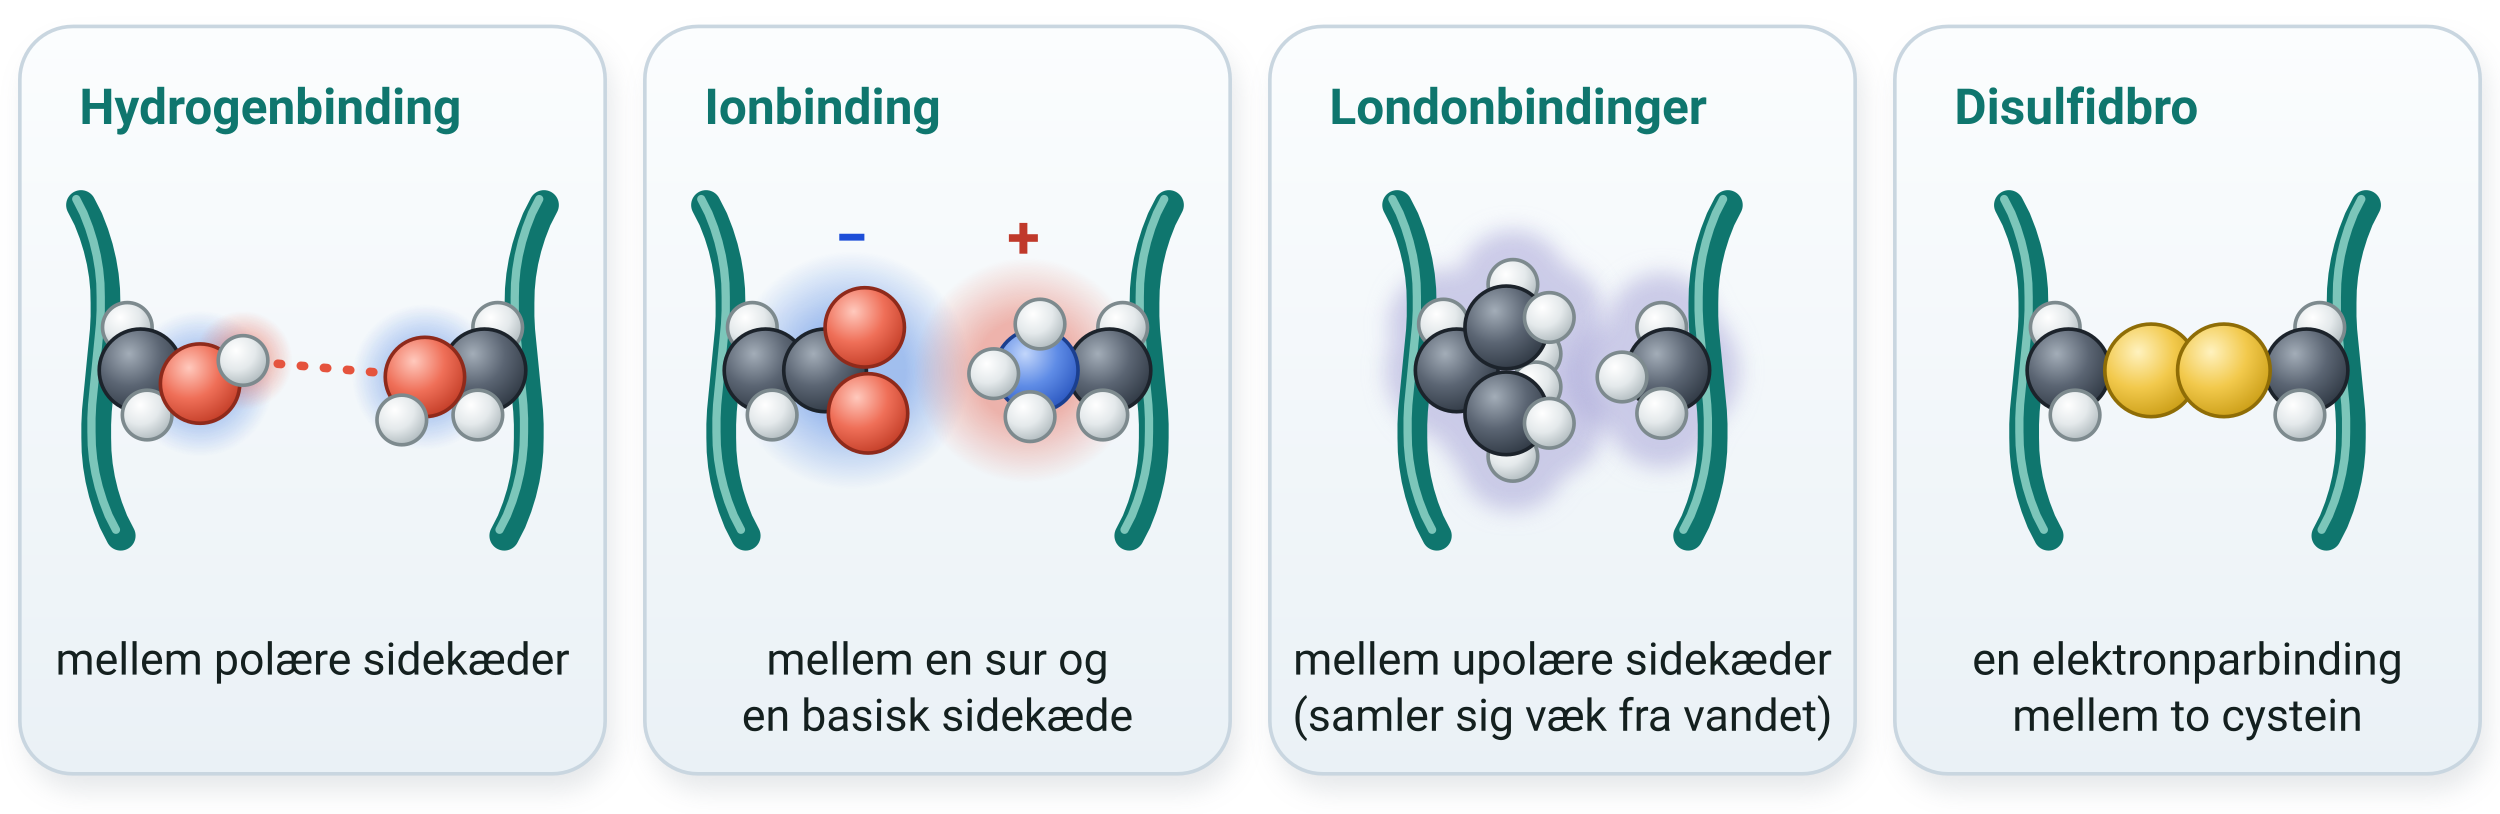
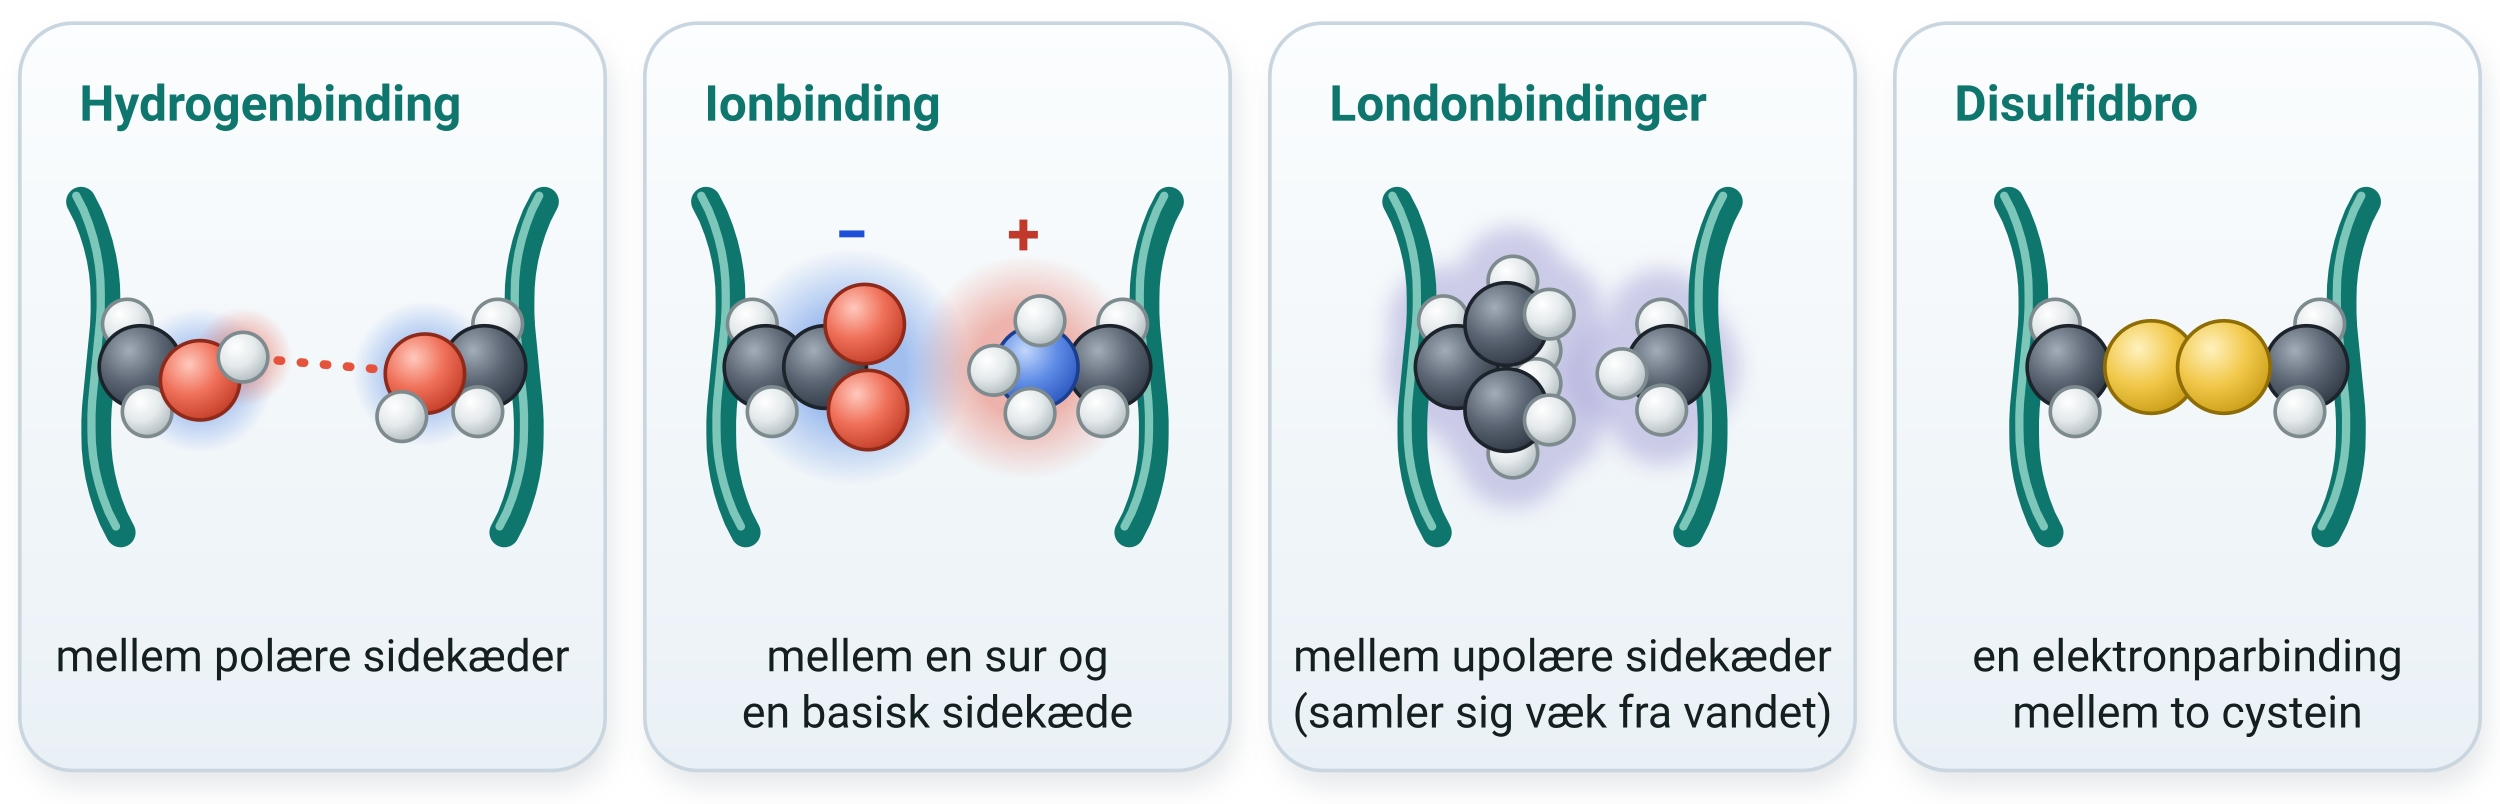
- <svg xmlns="http://www.w3.org/2000/svg" viewBox="0 0 756 246" width="756" height="246" font-family="'Segoe UI', Roboto, 'Helvetica Neue', Arial, sans-serif" role="img" aria-label="Fire slags bindinger mellem sidekæder, vist som kuglemodeller mellem to stykker peptidkæde: en hydrogenbinding mellem OH-grupperne i to serin, en ionbinding mellem den negative COO⁻-gruppe i asparaginsyre og den positive NH₃⁺-gruppe i lysin, londonbindinger mellem de upolære sidekæder i valin og alanin og en disulfidbro mellem svovlatomerne i to cystein">
+ <svg xmlns="http://www.w3.org/2000/svg" viewBox="0 1 756 243" width="756" height="243" font-family="'Segoe UI', Roboto, 'Helvetica Neue', Arial, sans-serif" role="img" aria-label="Fire slags bindinger mellem sidekæder, vist som kuglemodeller mellem to stykker peptidkæde: en hydrogenbinding mellem OH-grupperne i to serin, en ionbinding mellem den negative COO⁻-gruppe i asparaginsyre og den positive NH₃⁺-gruppe i lysin, londonbindinger mellem de upolære sidekæder i valin og alanin og en disulfidbro mellem svovlatomerne i to cystein">
  <defs>
    <radialGradient id="sfb7f-sb-kg-C" cx="0.36" cy="0.3" r="0.78">
      <stop offset="0" stop-color="#a3adb8" />
      <stop offset="0.5" stop-color="#5b6573" />
      <stop offset="1" stop-color="#2c3540" />
    </radialGradient>
    <radialGradient id="sfb7f-sb-kg-H" cx="0.36" cy="0.3" r="0.78">
      <stop offset="0" stop-color="#ffffff" />
      <stop offset="0.5" stop-color="#e4e9eb" />
      <stop offset="1" stop-color="#aab5b9" />
    </radialGradient>
    <radialGradient id="sfb7f-sb-kg-N" cx="0.36" cy="0.3" r="0.78">
      <stop offset="0" stop-color="#c2d6fb" />
      <stop offset="0.5" stop-color="#5f8ce6" />
      <stop offset="1" stop-color="#2753bd" />
    </radialGradient>
    <radialGradient id="sfb7f-sb-kg-O" cx="0.36" cy="0.3" r="0.78">
      <stop offset="0" stop-color="#ffc9bd" />
      <stop offset="0.5" stop-color="#ef6f58" />
      <stop offset="1" stop-color="#bf3923" />
    </radialGradient>
    <radialGradient id="sfb7f-sb-kg-S" cx="0.36" cy="0.3" r="0.78">
      <stop offset="0" stop-color="#fff2bf" />
      <stop offset="0.5" stop-color="#f2c94c" />
      <stop offset="1" stop-color="#c79a12" />
    </radialGradient>
  </defs>
  <defs>
    <linearGradient id="sfb7f-sb-kort" x1="0" x2="0" y1="0" y2="1">
      <stop offset="0" stop-color="#fbfdfe" />
      <stop offset="1" stop-color="#eaf1f6" />
    </linearGradient>
    <filter id="sfb7f-sb-blur" x="-20%" y="-20%" width="140%" height="140%">
      <feGaussianBlur stdDeviation="4" />
    </filter>
    <filter id="sfb7f-sb-sky" x="-40%" y="-40%" width="180%" height="180%">
      <feGaussianBlur stdDeviation="3.2" />
    </filter>
    <radialGradient id="sfb7f-sb-bund" cx="0.5" cy="0.45" r="0.55">
      <stop offset="0" stop-color="#d9efeb" stop-opacity="0.95" />
      <stop offset="1" stop-color="#d9efeb" stop-opacity="0" />
    </radialGradient>
    <radialGradient id="sfb7f-sb-glod-pos" cx="0.5" cy="0.5" r="0.5">
      <stop offset="0.45" stop-color="#e5533d" stop-opacity="0.42" />
      <stop offset="1" stop-color="#e5533d" stop-opacity="0" />
    </radialGradient>
    <radialGradient id="sfb7f-sb-glod-neg" cx="0.5" cy="0.5" r="0.5">
      <stop offset="0.45" stop-color="#2f6fde" stop-opacity="0.42" />
      <stop offset="1" stop-color="#2f6fde" stop-opacity="0" />
    </radialGradient>
    <radialGradient id="sfb7f-sb-glod-neu" cx="0.5" cy="0.5" r="0.5">
      <stop offset="0.45" stop-color="#a9a6d8" stop-opacity="0.42" />
      <stop offset="1" stop-color="#a9a6d8" stop-opacity="0" />
    </radialGradient>
  </defs>
  <rect x="8.0" y="13" width="177" height="226" rx="16" fill="#5b6b78" opacity="0.16" filter="url(#sfb7f-sb-blur)" />
  <rect x="6.0" y="8.0" width="177.0" height="226.0" rx="16" fill="url(#sfb7f-sb-kort)" stroke="#c9d6e0" stroke-width="1.1" />
  <text x="24.0" y="37.5" font-size="15" text-anchor="start" fill="#0f766e" font-weight="700">
    <tspan>Hydrogenbinding</tspan>
  </text>
  <text x="94.5" y="204.0" font-size="13.5" text-anchor="middle" fill="#14201f">
    <tspan>mellem polære sidekæder</tspan>
  </text>
  <circle cx="60.5" cy="116.0" r="22.0" fill="url(#sfb7f-sb-glod-neg)" opacity="0.9" />
  <circle cx="128.5" cy="114.0" r="22.0" fill="url(#sfb7f-sb-glod-neg)" opacity="0.9" />
  <circle cx="73.5" cy="109.0" r="15.0" fill="url(#sfb7f-sb-glod-pos)" opacity="0.9" />
  <path d="M 24.5,62.0 L 26.7,66.3 L 28.4,70.7 L 29.7,74.9 L 30.7,79.1 L 31.4,83.3 L 31.8,87.5 L 31.9,91.6 L 31.9,95.7 L 31.7,99.8 L 31.3,103.9 L 30.9,107.9 L 30.5,112.0 L 30.1,116.1 L 29.7,120.1 L 29.3,124.2 L 29.1,128.3 L 29.1,132.4 L 29.2,136.5 L 29.6,140.7 L 30.3,144.9 L 31.3,149.1 L 32.6,153.3 L 34.3,157.7 L 36.5,162.0" fill="none" stroke="#0f766e" stroke-width="9.0" stroke-linecap="round" stroke-linejoin="round" />
  <path d="M 24.5,62.0 L 26.7,66.3 L 28.4,70.7 L 29.7,74.9 L 30.7,79.1 L 31.4,83.3 L 31.8,87.5 L 31.9,91.6 L 31.9,95.7 L 31.7,99.8 L 31.3,103.9 L 30.9,107.9 L 30.5,112.0 L 30.1,116.1 L 29.7,120.1 L 29.3,124.2 L 29.1,128.3 L 29.1,132.4 L 29.2,136.5 L 29.6,140.7 L 30.3,144.9 L 31.3,149.1 L 32.6,153.3 L 34.3,157.7 L 36.5,162.0" fill="none" stroke="#8fd3c8" stroke-width="2.5" stroke-linecap="round" stroke-linejoin="round" transform="translate(-1.44,-1.80)" opacity="0.85" />
  <path d="M 164.5,62.0 L 162.3,66.3 L 160.6,70.7 L 159.3,74.9 L 158.3,79.1 L 157.6,83.3 L 157.2,87.5 L 157.1,91.6 L 157.1,95.7 L 157.3,99.8 L 157.7,103.9 L 158.1,107.9 L 158.5,112.0 L 158.9,116.1 L 159.3,120.1 L 159.7,124.2 L 159.9,128.3 L 159.9,132.4 L 159.8,136.5 L 159.4,140.7 L 158.7,144.9 L 157.7,149.1 L 156.4,153.3 L 154.7,157.7 L 152.5,162.0" fill="none" stroke="#0f766e" stroke-width="9.0" stroke-linecap="round" stroke-linejoin="round" />
  <path d="M 164.5,62.0 L 162.3,66.3 L 160.6,70.7 L 159.3,74.9 L 158.3,79.1 L 157.6,83.3 L 157.2,87.5 L 157.1,91.6 L 157.1,95.7 L 157.3,99.8 L 157.7,103.9 L 158.1,107.9 L 158.5,112.0 L 158.9,116.1 L 159.3,120.1 L 159.7,124.2 L 159.9,128.3 L 159.9,132.4 L 159.8,136.5 L 159.4,140.7 L 158.7,144.9 L 157.7,149.1 L 156.4,153.3 L 154.7,157.7 L 152.5,162.0" fill="none" stroke="#8fd3c8" stroke-width="2.5" stroke-linecap="round" stroke-linejoin="round" transform="translate(-1.44,-1.80)" opacity="0.85" />
  <circle cx="38.5" cy="99.0" r="7.5" fill="url(#sfb7f-sb-kg-H) #ffffff" stroke="#7d8a8e" stroke-width="1.1" />
  <circle cx="42.5" cy="112.0" r="12.5" fill="url(#sfb7f-sb-kg-C) #4b5563" stroke="#1c232b" stroke-width="1.1" />
  <circle cx="44.5" cy="125.5" r="7.5" fill="url(#sfb7f-sb-kg-H) #ffffff" stroke="#7d8a8e" stroke-width="1.1" />
  <circle cx="60.5" cy="116.0" r="12.0" fill="url(#sfb7f-sb-kg-O) #e5533d" stroke="#8f2a1b" stroke-width="1.1" />
  <circle cx="73.5" cy="109.0" r="7.5" fill="url(#sfb7f-sb-kg-H) #ffffff" stroke="#7d8a8e" stroke-width="1.1" />
  <circle cx="150.5" cy="99.0" r="7.5" fill="url(#sfb7f-sb-kg-H) #ffffff" stroke="#7d8a8e" stroke-width="1.1" />
  <circle cx="146.5" cy="112.0" r="12.5" fill="url(#sfb7f-sb-kg-C) #4b5563" stroke="#1c232b" stroke-width="1.1" />
  <circle cx="144.5" cy="125.5" r="7.5" fill="url(#sfb7f-sb-kg-H) #ffffff" stroke="#7d8a8e" stroke-width="1.1" />
  <circle cx="128.5" cy="114.0" r="12.0" fill="url(#sfb7f-sb-kg-O) #e5533d" stroke="#8f2a1b" stroke-width="1.1" />
  <circle cx="121.5" cy="127.0" r="7.5" fill="url(#sfb7f-sb-kg-H) #ffffff" stroke="#7d8a8e" stroke-width="1.1" />
  <line x1="84.0" y1="110.0" x2="113.6" y2="112.6" stroke="#e5533d" stroke-width="2.6" stroke-linecap="round" stroke-dasharray="1 6" />
  <rect x="197.0" y="13" width="177" height="226" rx="16" fill="#5b6b78" opacity="0.16" filter="url(#sfb7f-sb-blur)" />
  <rect x="195.0" y="8.0" width="177.0" height="226.0" rx="16" fill="url(#sfb7f-sb-kort)" stroke="#c9d6e0" stroke-width="1.1" />
  <text x="213.0" y="37.5" font-size="15" text-anchor="start" fill="#0f766e" font-weight="700">
    <tspan>Ionbinding</tspan>
  </text>
  <text x="283.5" y="204.0" font-size="13.5" text-anchor="middle" fill="#14201f">
    <tspan>mellem en sur og</tspan>
  </text>
  <text x="283.5" y="221.0" font-size="13.5" text-anchor="middle" fill="#14201f">
    <tspan>en basisk sidekæde</tspan>
  </text>
  <circle cx="257.5" cy="112.0" r="36.0" fill="url(#sfb7f-sb-glod-neg)" opacity="1.0" />
  <circle cx="310.5" cy="112.0" r="34.0" fill="url(#sfb7f-sb-glod-pos)" opacity="1.0" />
  <path d="M 213.5,62.0 L 215.7,66.3 L 217.4,70.7 L 218.7,74.9 L 219.7,79.1 L 220.4,83.3 L 220.8,87.5 L 220.9,91.6 L 220.9,95.7 L 220.7,99.8 L 220.3,103.9 L 219.9,107.9 L 219.5,112.0 L 219.1,116.1 L 218.7,120.1 L 218.3,124.2 L 218.1,128.3 L 218.1,132.4 L 218.2,136.5 L 218.6,140.7 L 219.3,144.9 L 220.3,149.1 L 221.6,153.3 L 223.3,157.7 L 225.5,162.0" fill="none" stroke="#0f766e" stroke-width="9.0" stroke-linecap="round" stroke-linejoin="round" />
  <path d="M 213.5,62.0 L 215.7,66.3 L 217.4,70.7 L 218.7,74.9 L 219.7,79.1 L 220.4,83.3 L 220.8,87.5 L 220.9,91.6 L 220.9,95.7 L 220.7,99.8 L 220.3,103.9 L 219.9,107.9 L 219.5,112.0 L 219.1,116.1 L 218.7,120.1 L 218.3,124.2 L 218.1,128.3 L 218.1,132.4 L 218.2,136.5 L 218.6,140.7 L 219.3,144.9 L 220.3,149.1 L 221.6,153.3 L 223.3,157.7 L 225.5,162.0" fill="none" stroke="#8fd3c8" stroke-width="2.5" stroke-linecap="round" stroke-linejoin="round" transform="translate(-1.44,-1.80)" opacity="0.85" />
  <path d="M 353.5,62.0 L 351.3,66.3 L 349.6,70.7 L 348.3,74.9 L 347.3,79.1 L 346.6,83.3 L 346.2,87.5 L 346.1,91.6 L 346.1,95.7 L 346.3,99.8 L 346.7,103.9 L 347.1,107.9 L 347.5,112.0 L 347.9,116.1 L 348.3,120.1 L 348.7,124.2 L 348.9,128.3 L 348.9,132.4 L 348.8,136.5 L 348.4,140.7 L 347.7,144.9 L 346.7,149.1 L 345.4,153.3 L 343.7,157.7 L 341.5,162.0" fill="none" stroke="#0f766e" stroke-width="9.0" stroke-linecap="round" stroke-linejoin="round" />
  <path d="M 353.5,62.0 L 351.3,66.3 L 349.6,70.7 L 348.3,74.9 L 347.3,79.1 L 346.6,83.3 L 346.2,87.5 L 346.1,91.6 L 346.1,95.7 L 346.3,99.8 L 346.7,103.9 L 347.1,107.9 L 347.5,112.0 L 347.9,116.1 L 348.3,120.1 L 348.7,124.2 L 348.9,128.3 L 348.9,132.4 L 348.8,136.5 L 348.4,140.7 L 347.7,144.9 L 346.7,149.1 L 345.4,153.3 L 343.7,157.7 L 341.5,162.0" fill="none" stroke="#8fd3c8" stroke-width="2.5" stroke-linecap="round" stroke-linejoin="round" transform="translate(-1.44,-1.80)" opacity="0.85" />
  <circle cx="227.5" cy="99.0" r="7.5" fill="url(#sfb7f-sb-kg-H) #ffffff" stroke="#7d8a8e" stroke-width="1.1" />
  <circle cx="231.5" cy="112.0" r="12.5" fill="url(#sfb7f-sb-kg-C) #4b5563" stroke="#1c232b" stroke-width="1.1" />
  <circle cx="233.5" cy="125.5" r="7.5" fill="url(#sfb7f-sb-kg-H) #ffffff" stroke="#7d8a8e" stroke-width="1.1" />
  <circle cx="249.5" cy="112.0" r="12.5" fill="url(#sfb7f-sb-kg-C) #4b5563" stroke="#1c232b" stroke-width="1.1" />
  <circle cx="261.5" cy="99.0" r="12.0" fill="url(#sfb7f-sb-kg-O) #e5533d" stroke="#8f2a1b" stroke-width="1.1" />
  <circle cx="262.5" cy="125.0" r="12.0" fill="url(#sfb7f-sb-kg-O) #e5533d" stroke="#8f2a1b" stroke-width="1.1" />
  <circle cx="339.5" cy="99.0" r="7.5" fill="url(#sfb7f-sb-kg-H) #ffffff" stroke="#7d8a8e" stroke-width="1.1" />
  <circle cx="335.5" cy="112.0" r="12.5" fill="url(#sfb7f-sb-kg-C) #4b5563" stroke="#1c232b" stroke-width="1.1" />
  <circle cx="333.5" cy="125.5" r="7.5" fill="url(#sfb7f-sb-kg-H) #ffffff" stroke="#7d8a8e" stroke-width="1.1" />
  <circle cx="313.5" cy="112.0" r="12.5" fill="url(#sfb7f-sb-kg-N) #3b6fd9" stroke="#1b3f8f" stroke-width="1.1" />
  <circle cx="300.5" cy="113.0" r="7.5" fill="url(#sfb7f-sb-kg-H) #ffffff" stroke="#7d8a8e" stroke-width="1.1" />
  <circle cx="314.5" cy="98.0" r="7.5" fill="url(#sfb7f-sb-kg-H) #ffffff" stroke="#7d8a8e" stroke-width="1.1" />
  <circle cx="311.5" cy="126.0" r="7.5" fill="url(#sfb7f-sb-kg-H) #ffffff" stroke="#7d8a8e" stroke-width="1.1" />
  <text x="257.5" y="78.0" font-size="18" text-anchor="middle" fill="#1d4ed8" font-weight="700">
    <tspan>−</tspan>
  </text>
  <text x="309.5" y="78.0" font-size="18" text-anchor="middle" fill="#c0392b" font-weight="700">
    <tspan>+</tspan>
  </text>
  <rect x="386.0" y="13" width="177" height="226" rx="16" fill="#5b6b78" opacity="0.16" filter="url(#sfb7f-sb-blur)" />
  <rect x="384.0" y="8.0" width="177.0" height="226.0" rx="16" fill="url(#sfb7f-sb-kort)" stroke="#c9d6e0" stroke-width="1.1" />
  <text x="402.0" y="37.5" font-size="15" text-anchor="start" fill="#0f766e" font-weight="700">
    <tspan>Londonbindinger</tspan>
  </text>
  <text x="472.5" y="204.0" font-size="13.5" text-anchor="middle" fill="#14201f">
    <tspan>mellem upolære sidekæder</tspan>
  </text>
  <text x="472.5" y="221.0" font-size="13.5" text-anchor="middle" fill="#14201f">
    <tspan>(samler sig væk fra vandet)</tspan>
  </text>
  <g fill="#a9a6d8" opacity="0.55" filter="url(#sfb7f-sb-sky)">
    <circle cx="464.5" cy="107.0" r="16.5" />
    <circle cx="464.5" cy="117.0" r="16.5" />
    <circle cx="436.5" cy="98.0" r="16.5" />
    <circle cx="440.5" cy="112.0" r="21.5" />
    <circle cx="457.5" cy="86.0" r="16.5" />
    <circle cx="455.5" cy="99.0" r="21.5" />
    <circle cx="468.5" cy="96.0" r="16.5" />
    <circle cx="457.5" cy="138.0" r="16.5" />
    <circle cx="455.5" cy="125.0" r="21.5" />
    <circle cx="468.5" cy="128.0" r="16.5" />
  </g>
  <g fill="#a9a6d8" opacity="0.55" filter="url(#sfb7f-sb-sky)">
    <circle cx="502.5" cy="99.0" r="16.5" />
    <circle cx="504.5" cy="112.0" r="21.5" />
    <circle cx="490.5" cy="114.0" r="16.5" />
    <circle cx="502.5" cy="125.0" r="16.5" />
  </g>
  <path d="M 422.5,62.0 L 424.7,66.3 L 426.4,70.7 L 427.7,74.9 L 428.7,79.1 L 429.4,83.3 L 429.8,87.5 L 429.9,91.6 L 429.9,95.7 L 429.7,99.8 L 429.3,103.9 L 428.9,107.9 L 428.5,112.0 L 428.1,116.1 L 427.7,120.1 L 427.3,124.2 L 427.1,128.3 L 427.1,132.4 L 427.2,136.5 L 427.6,140.7 L 428.3,144.9 L 429.3,149.1 L 430.6,153.3 L 432.3,157.7 L 434.5,162.0" fill="none" stroke="#0f766e" stroke-width="9.0" stroke-linecap="round" stroke-linejoin="round" />
  <path d="M 422.5,62.0 L 424.7,66.3 L 426.4,70.7 L 427.7,74.9 L 428.7,79.1 L 429.4,83.3 L 429.8,87.5 L 429.9,91.6 L 429.9,95.7 L 429.7,99.8 L 429.3,103.9 L 428.9,107.9 L 428.5,112.0 L 428.1,116.1 L 427.7,120.1 L 427.3,124.2 L 427.1,128.3 L 427.1,132.4 L 427.2,136.5 L 427.6,140.7 L 428.3,144.9 L 429.3,149.1 L 430.6,153.3 L 432.3,157.7 L 434.5,162.0" fill="none" stroke="#8fd3c8" stroke-width="2.5" stroke-linecap="round" stroke-linejoin="round" transform="translate(-1.44,-1.80)" opacity="0.85" />
  <path d="M 522.5,62.0 L 520.3,66.3 L 518.6,70.7 L 517.3,74.9 L 516.3,79.1 L 515.6,83.3 L 515.2,87.5 L 515.1,91.6 L 515.1,95.7 L 515.3,99.8 L 515.7,103.9 L 516.1,107.9 L 516.5,112.0 L 516.9,116.1 L 517.3,120.1 L 517.7,124.2 L 517.9,128.3 L 517.9,132.4 L 517.8,136.5 L 517.4,140.7 L 516.7,144.9 L 515.7,149.1 L 514.4,153.3 L 512.7,157.7 L 510.5,162.0" fill="none" stroke="#0f766e" stroke-width="9.0" stroke-linecap="round" stroke-linejoin="round" />
  <path d="M 522.5,62.0 L 520.3,66.3 L 518.6,70.7 L 517.3,74.9 L 516.3,79.1 L 515.6,83.3 L 515.2,87.5 L 515.1,91.6 L 515.1,95.7 L 515.3,99.8 L 515.7,103.9 L 516.1,107.9 L 516.5,112.0 L 516.9,116.1 L 517.3,120.1 L 517.7,124.2 L 517.9,128.3 L 517.9,132.4 L 517.8,136.5 L 517.4,140.7 L 516.7,144.9 L 515.7,149.1 L 514.4,153.3 L 512.7,157.7 L 510.5,162.0" fill="none" stroke="#8fd3c8" stroke-width="2.5" stroke-linecap="round" stroke-linejoin="round" transform="translate(-1.44,-1.80)" opacity="0.85" />
  <circle cx="464.5" cy="107.0" r="7.5" fill="url(#sfb7f-sb-kg-H) #ffffff" stroke="#7d8a8e" stroke-width="1.1" />
  <circle cx="464.5" cy="117.0" r="7.5" fill="url(#sfb7f-sb-kg-H) #ffffff" stroke="#7d8a8e" stroke-width="1.1" />
  <circle cx="436.5" cy="98.0" r="7.5" fill="url(#sfb7f-sb-kg-H) #ffffff" stroke="#7d8a8e" stroke-width="1.1" />
  <circle cx="440.5" cy="112.0" r="12.5" fill="url(#sfb7f-sb-kg-C) #4b5563" stroke="#1c232b" stroke-width="1.1" />
  <circle cx="457.5" cy="86.0" r="7.5" fill="url(#sfb7f-sb-kg-H) #ffffff" stroke="#7d8a8e" stroke-width="1.1" />
  <circle cx="455.5" cy="99.0" r="12.5" fill="url(#sfb7f-sb-kg-C) #4b5563" stroke="#1c232b" stroke-width="1.1" />
  <circle cx="468.5" cy="96.0" r="7.5" fill="url(#sfb7f-sb-kg-H) #ffffff" stroke="#7d8a8e" stroke-width="1.1" />
  <circle cx="457.5" cy="138.0" r="7.5" fill="url(#sfb7f-sb-kg-H) #ffffff" stroke="#7d8a8e" stroke-width="1.1" />
  <circle cx="455.5" cy="125.0" r="12.5" fill="url(#sfb7f-sb-kg-C) #4b5563" stroke="#1c232b" stroke-width="1.1" />
  <circle cx="468.5" cy="128.0" r="7.5" fill="url(#sfb7f-sb-kg-H) #ffffff" stroke="#7d8a8e" stroke-width="1.1" />
  <circle cx="502.5" cy="99.0" r="7.5" fill="url(#sfb7f-sb-kg-H) #ffffff" stroke="#7d8a8e" stroke-width="1.1" />
  <circle cx="504.5" cy="112.0" r="12.5" fill="url(#sfb7f-sb-kg-C) #4b5563" stroke="#1c232b" stroke-width="1.1" />
  <circle cx="490.5" cy="114.0" r="7.5" fill="url(#sfb7f-sb-kg-H) #ffffff" stroke="#7d8a8e" stroke-width="1.1" />
  <circle cx="502.5" cy="125.0" r="7.5" fill="url(#sfb7f-sb-kg-H) #ffffff" stroke="#7d8a8e" stroke-width="1.1" />
  <rect x="575.0" y="13" width="177" height="226" rx="16" fill="#5b6b78" opacity="0.16" filter="url(#sfb7f-sb-blur)" />
  <rect x="573.0" y="8.0" width="177.0" height="226.0" rx="16" fill="url(#sfb7f-sb-kort)" stroke="#c9d6e0" stroke-width="1.1" />
  <text x="591.0" y="37.5" font-size="15" text-anchor="start" fill="#0f766e" font-weight="700">
    <tspan>Disulfidbro</tspan>
  </text>
  <text x="661.5" y="204.0" font-size="13.5" text-anchor="middle" fill="#14201f">
    <tspan>en elektronparbinding</tspan>
  </text>
  <text x="661.5" y="221.0" font-size="13.5" text-anchor="middle" fill="#14201f">
    <tspan>mellem to cystein</tspan>
  </text>
  <path d="M 607.5,62.0 L 609.7,66.3 L 611.4,70.7 L 612.7,74.9 L 613.7,79.1 L 614.4,83.3 L 614.8,87.5 L 614.9,91.6 L 614.9,95.7 L 614.7,99.8 L 614.3,103.9 L 613.9,107.9 L 613.5,112.0 L 613.1,116.1 L 612.7,120.1 L 612.3,124.2 L 612.1,128.3 L 612.1,132.4 L 612.2,136.5 L 612.6,140.7 L 613.3,144.9 L 614.3,149.1 L 615.6,153.3 L 617.3,157.7 L 619.5,162.0" fill="none" stroke="#0f766e" stroke-width="9.0" stroke-linecap="round" stroke-linejoin="round" />
  <path d="M 607.5,62.0 L 609.7,66.3 L 611.4,70.7 L 612.7,74.9 L 613.7,79.1 L 614.4,83.3 L 614.8,87.5 L 614.9,91.6 L 614.9,95.7 L 614.7,99.8 L 614.3,103.9 L 613.9,107.9 L 613.5,112.0 L 613.1,116.1 L 612.7,120.1 L 612.3,124.2 L 612.1,128.3 L 612.1,132.4 L 612.2,136.5 L 612.6,140.7 L 613.3,144.9 L 614.3,149.1 L 615.6,153.3 L 617.3,157.7 L 619.5,162.0" fill="none" stroke="#8fd3c8" stroke-width="2.5" stroke-linecap="round" stroke-linejoin="round" transform="translate(-1.44,-1.80)" opacity="0.85" />
  <path d="M 715.5,62.0 L 713.3,66.3 L 711.6,70.7 L 710.3,74.9 L 709.3,79.1 L 708.6,83.3 L 708.2,87.5 L 708.1,91.6 L 708.1,95.7 L 708.3,99.8 L 708.7,103.9 L 709.1,107.9 L 709.5,112.0 L 709.9,116.1 L 710.3,120.1 L 710.7,124.2 L 710.9,128.3 L 710.9,132.4 L 710.8,136.5 L 710.4,140.7 L 709.7,144.9 L 708.7,149.1 L 707.4,153.3 L 705.7,157.7 L 703.5,162.0" fill="none" stroke="#0f766e" stroke-width="9.0" stroke-linecap="round" stroke-linejoin="round" />
  <path d="M 715.5,62.0 L 713.3,66.3 L 711.6,70.7 L 710.3,74.9 L 709.3,79.1 L 708.6,83.3 L 708.2,87.5 L 708.1,91.6 L 708.1,95.7 L 708.3,99.8 L 708.7,103.9 L 709.1,107.9 L 709.5,112.0 L 709.9,116.1 L 710.3,120.1 L 710.7,124.2 L 710.9,128.3 L 710.9,132.4 L 710.8,136.5 L 710.4,140.7 L 709.7,144.9 L 708.7,149.1 L 707.4,153.3 L 705.7,157.7 L 703.5,162.0" fill="none" stroke="#8fd3c8" stroke-width="2.5" stroke-linecap="round" stroke-linejoin="round" transform="translate(-1.44,-1.80)" opacity="0.85" />
  <circle cx="621.5" cy="99.0" r="7.5" fill="url(#sfb7f-sb-kg-H) #ffffff" stroke="#7d8a8e" stroke-width="1.1" />
  <circle cx="625.5" cy="112.0" r="12.5" fill="url(#sfb7f-sb-kg-C) #4b5563" stroke="#1c232b" stroke-width="1.1" />
  <circle cx="627.5" cy="125.5" r="7.5" fill="url(#sfb7f-sb-kg-H) #ffffff" stroke="#7d8a8e" stroke-width="1.1" />
  <circle cx="701.5" cy="99.0" r="7.5" fill="url(#sfb7f-sb-kg-H) #ffffff" stroke="#7d8a8e" stroke-width="1.1" />
  <circle cx="697.5" cy="112.0" r="12.5" fill="url(#sfb7f-sb-kg-C) #4b5563" stroke="#1c232b" stroke-width="1.1" />
  <circle cx="695.5" cy="125.5" r="7.5" fill="url(#sfb7f-sb-kg-H) #ffffff" stroke="#7d8a8e" stroke-width="1.1" />
  <circle cx="650.5" cy="112.0" r="14.0" fill="url(#sfb7f-sb-kg-S) #f2c94c" stroke="#8f6d06" stroke-width="1.1" />
  <circle cx="672.5" cy="112.0" r="14.0" fill="url(#sfb7f-sb-kg-S) #f2c94c" stroke="#8f6d06" stroke-width="1.1" />
  <g class="peg-vejledning" data-tekst="Peg på en af de fire bindinger mellem sidekæder." />
  <g class="peg" data-titel="Hydrogenbinding" data-tekst="Hydrogenbindinger dannes mellem polære sidekæder, for eksempel fra serin.">
    <rect class="peg-maal" x="6.0" y="8.0" width="177.0" height="226.0" fill="none" />
  </g>
  <g class="peg" data-titel="Ionbinding" data-tekst="En ionbinding dannes mellem en sur sidekæde, der har afgivet en hydron, og en basisk sidekæde, der har optaget en.">
    <rect class="peg-maal" x="195.0" y="8.0" width="177.0" height="226.0" fill="none" />
  </g>
  <g class="peg" data-titel="Londonbindinger" data-tekst="Londonbindinger virker mellem upolære sidekæder, for eksempel fra alanin og valin. De upolære sidekæder samler sig inde i proteinet, væk fra vandet. I biokemi kaldes det en hydrofob vekselvirkning.">
    <rect class="peg-maal" x="384.0" y="8.0" width="177.0" height="226.0" fill="none" />
  </g>
  <g class="peg" data-titel="Disulfidbro" data-tekst="En disulfidbro dannes mellem to sidekæder fra cystein. De to SH-grupper afgiver hver et hydrogenatom, og de to svovlatomer danner en elektronparbinding, −S−S−. Det er den stærkeste af de fire bindinger.">
    <rect class="peg-maal" x="573.0" y="8.0" width="177.0" height="226.0" fill="none" />
  </g>
</svg>
